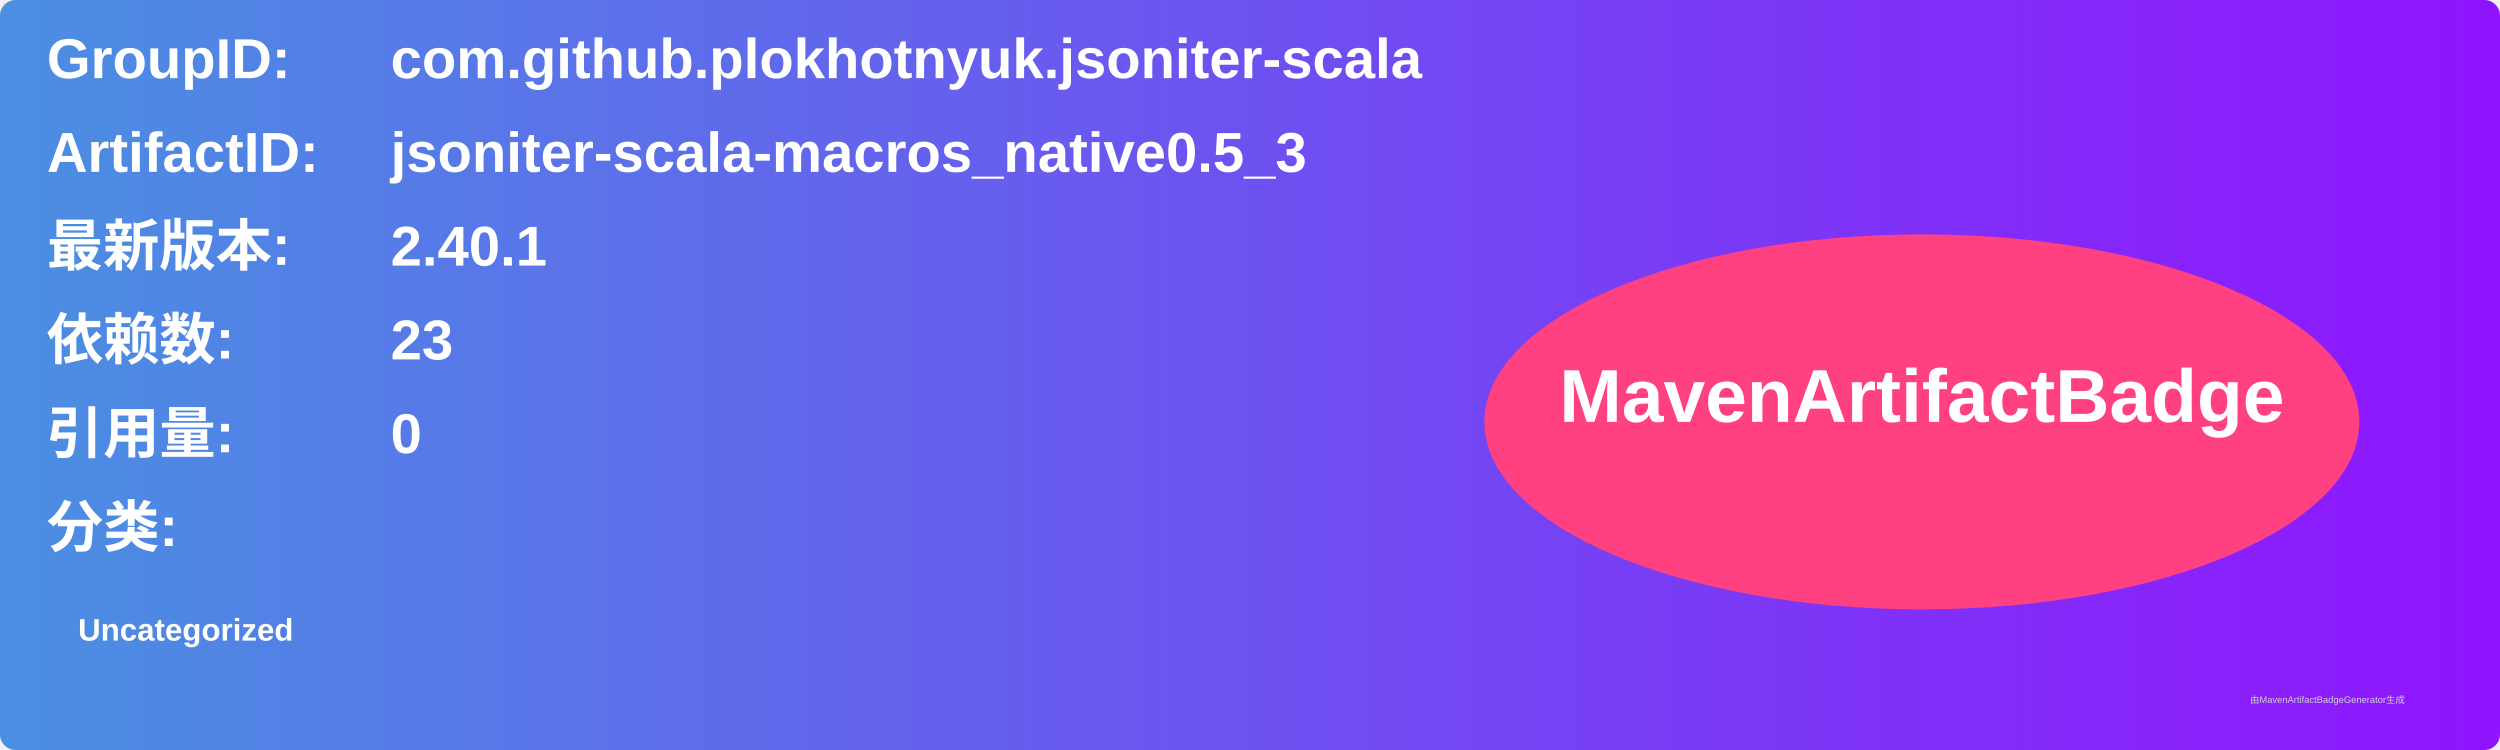
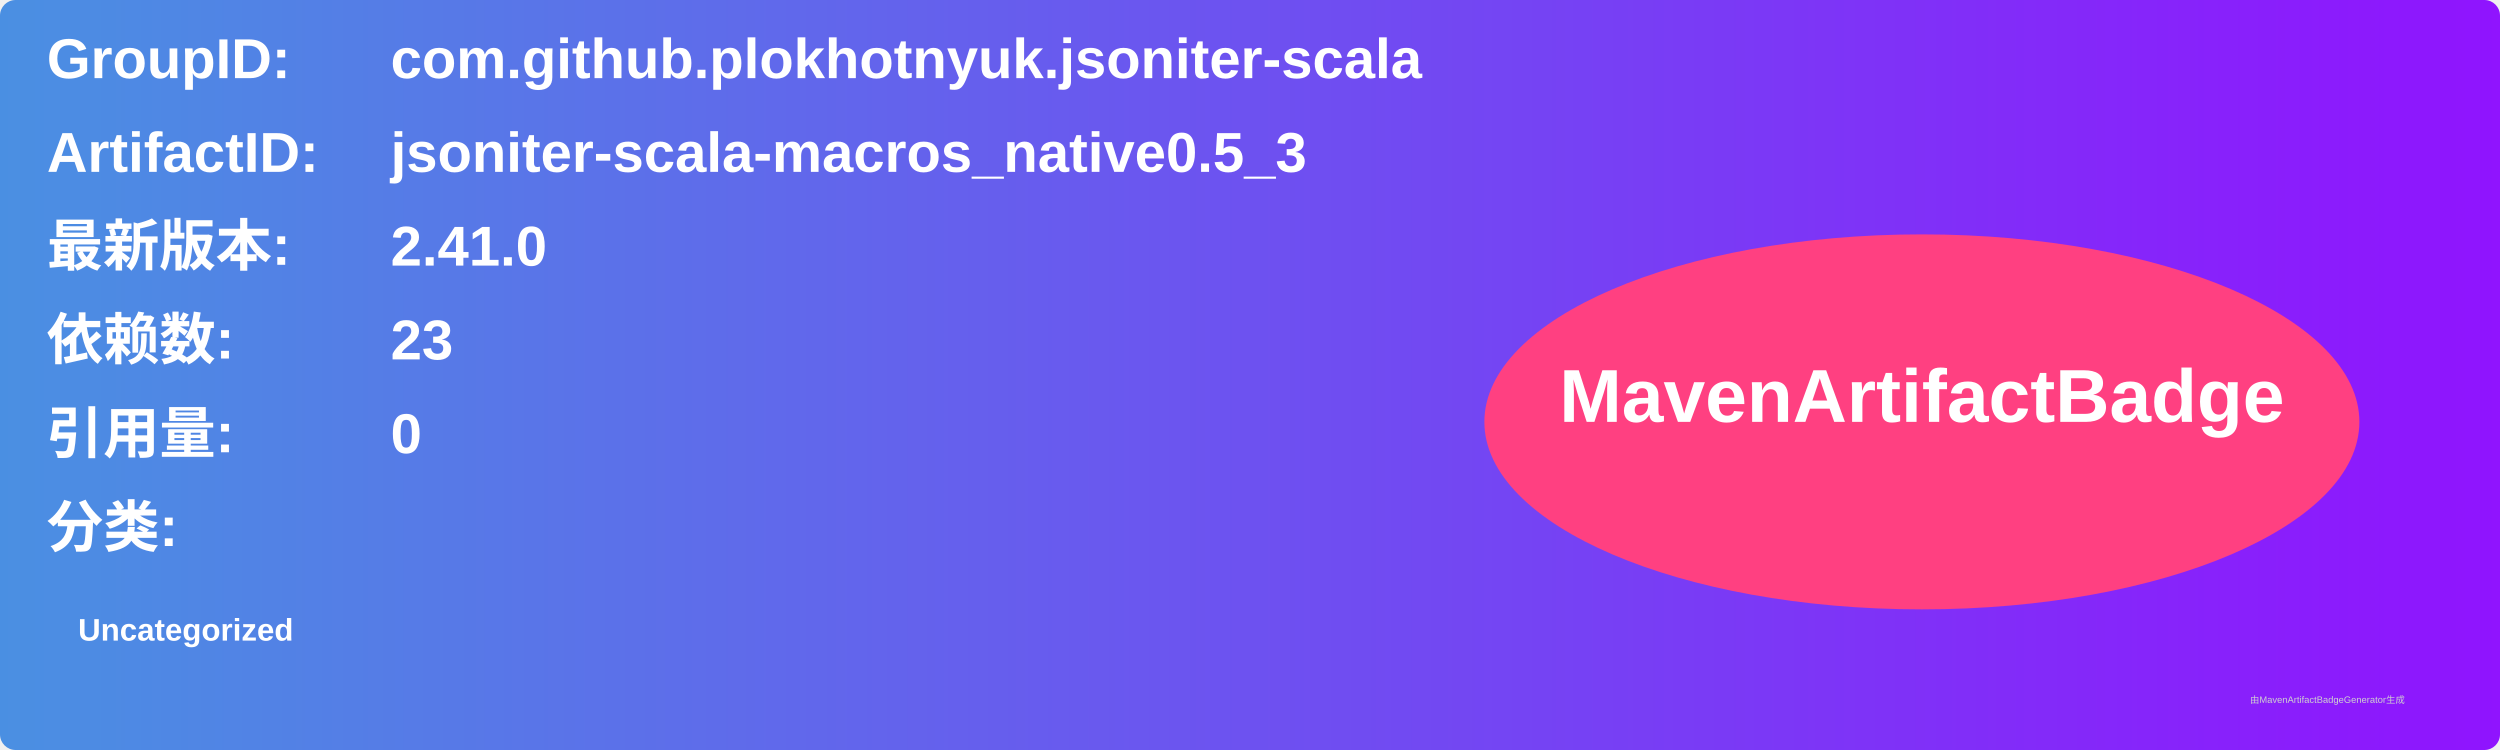
<svg xmlns="http://www.w3.org/2000/svg" width="800" height="240" viewBox="0 0 800 240">
  <linearGradient id="grad" x1="0%" y1="0%" x2="100%" y2="0%">
    <stop offset="0%" stop-color="#4a90e2" />
    <stop offset="100%" stop-color="#9013fe" />
  </linearGradient>
  <rect width="100%" height="100%" rx="5" ry="5" fill="url(#grad)" />
  <g transform="translate(15, 15)">
    <text x="0" y="10" font-family="Arial" font-size="18" fill="white" font-weight="bold" width="260">GroupID:</text>
    <text x="110" y="10" font-family="Arial" font-size="18" fill="white" font-weight="bold" width="460">com.github.plokhotnyuk.jsoniter-scala</text>
    <text x="0" y="40" font-family="Arial" font-size="18" fill="white" font-weight="bold" width="260">ArtifactID:</text>
    <text x="110" y="40" font-family="Arial" font-size="18" fill="white" font-weight="bold" width="460">jsoniter-scala-macros_native0.5_3</text>
    <text x="0" y="70" font-family="Arial" font-size="18" fill="white" font-weight="bold">最新版本:</text>
    <text x="110" y="70" font-family="Arial" font-size="18" fill="white" font-weight="bold">
-       <tspan font-weight="bold">2.40.1</tspan>
+       <tspan font-weight="bold">2.41.0</tspan>
    </text>
    <text x="0" y="100" font-family="Arial" font-size="18" fill="white" font-weight="bold">依赖数: </text>
    <text x="110" y="100" font-family="Arial" font-size="18" fill="white">
      <tspan font-weight="bold">23</tspan>
    </text>
    <text x="0" y="130" font-family="Arial" font-size="18" fill="white" font-weight="bold">引用量: </text>
    <text x="110" y="130" font-family="Arial" font-size="18" fill="white">
      <tspan font-weight="bold">0</tspan>
    </text>
    <text x="0" y="160" font-family="Arial" font-size="18" fill="white" font-weight="bold">分类:</text>
    <text x="10" y="190" font-family="Arial" font-size="10" fill="white">
      <tspan font-weight="bold">Uncategorized</tspan>
    </text>
    <ellipse cx="600" cy="120" rx="140" ry="60" fill="#ff4081" />
    <text x="600" y="120" text-anchor="middle" font-family="Arial" font-size="24" fill="white" font-weight="bold">MavenArtifactBadge</text>
  </g>
  <text x="720" y="225" font-family="Arial" font-size="3" fill="#d0d0d0">由MavenArtifactBadgeGenerator生成</text>
</svg>
